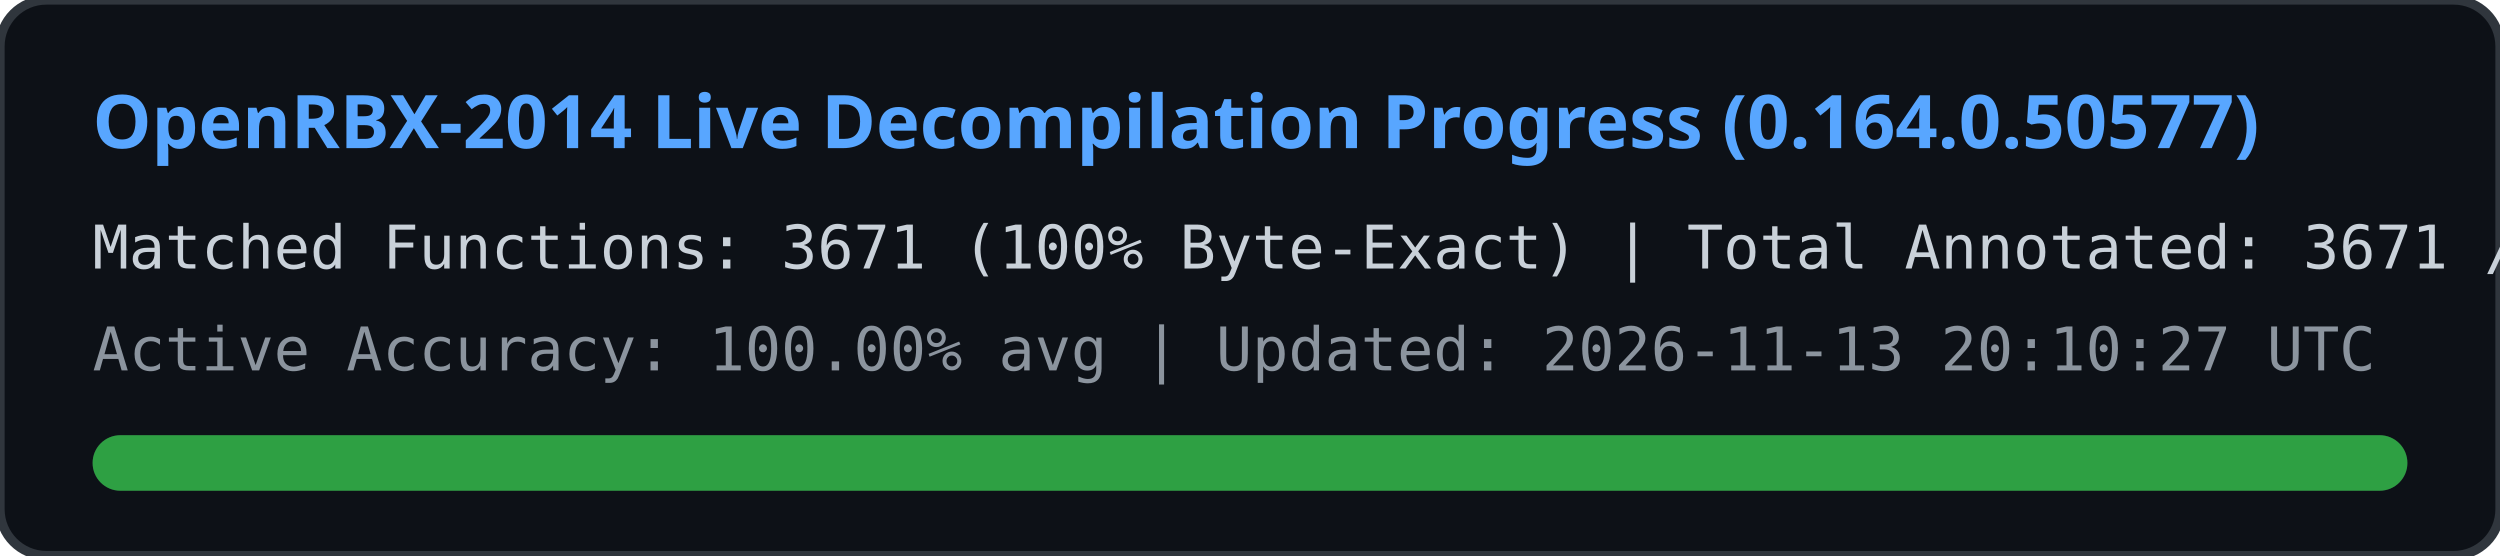
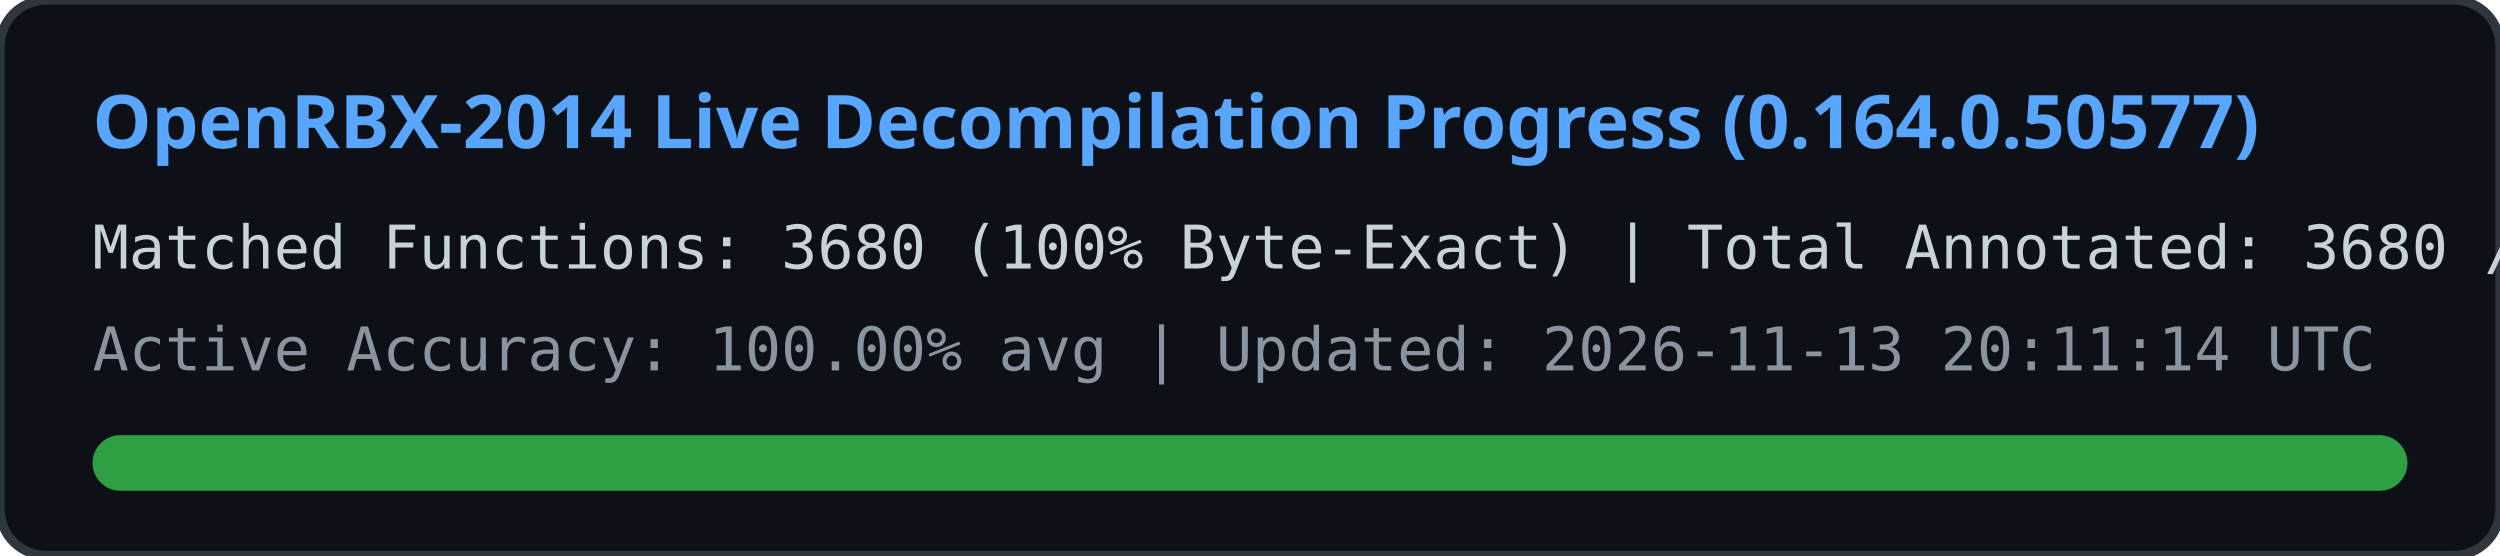
<svg xmlns="http://www.w3.org/2000/svg" width="540" height="120" viewBox="0 0 540 120">
  <rect width="540" height="120" rx="10" fill="#0d1117" stroke="#30363d" stroke-width="2" />
  <text x="20" y="32" fill="#58a6ff" font-family="Segoe UI, Ubuntu, sans-serif" font-size="16" font-weight="bold">
    OpenRBX-2014 Live Decompilation Progress (0.164.0.50577)
  </text>
  <text x="20" y="58" fill="#c9d1d9" font-family="Consolas, monospace" font-size="13">
-     Matched Functions: 3671 (100% Byte-Exact) | Total Annotated: 3671 / 40561
+     Matched Functions: 3680 (100% Byte-Exact) | Total Annotated: 3680 / 40561
  </text>
  <text x="20" y="80" fill="#8b949e" font-family="Consolas, monospace" font-size="13">
-     Active Accuracy: 100.00% avg | Updated: 2026-11-13 20:10:27 UTC
+     Active Accuracy: 100.00% avg | Updated: 2026-11-13 20:11:14 UTC
  </text>
  <rect x="20" y="94" width="500" height="12" rx="6" fill="#21262d" />
  <rect x="20" y="94" width="500" height="12" rx="6" fill="#2ea043" />
</svg>
